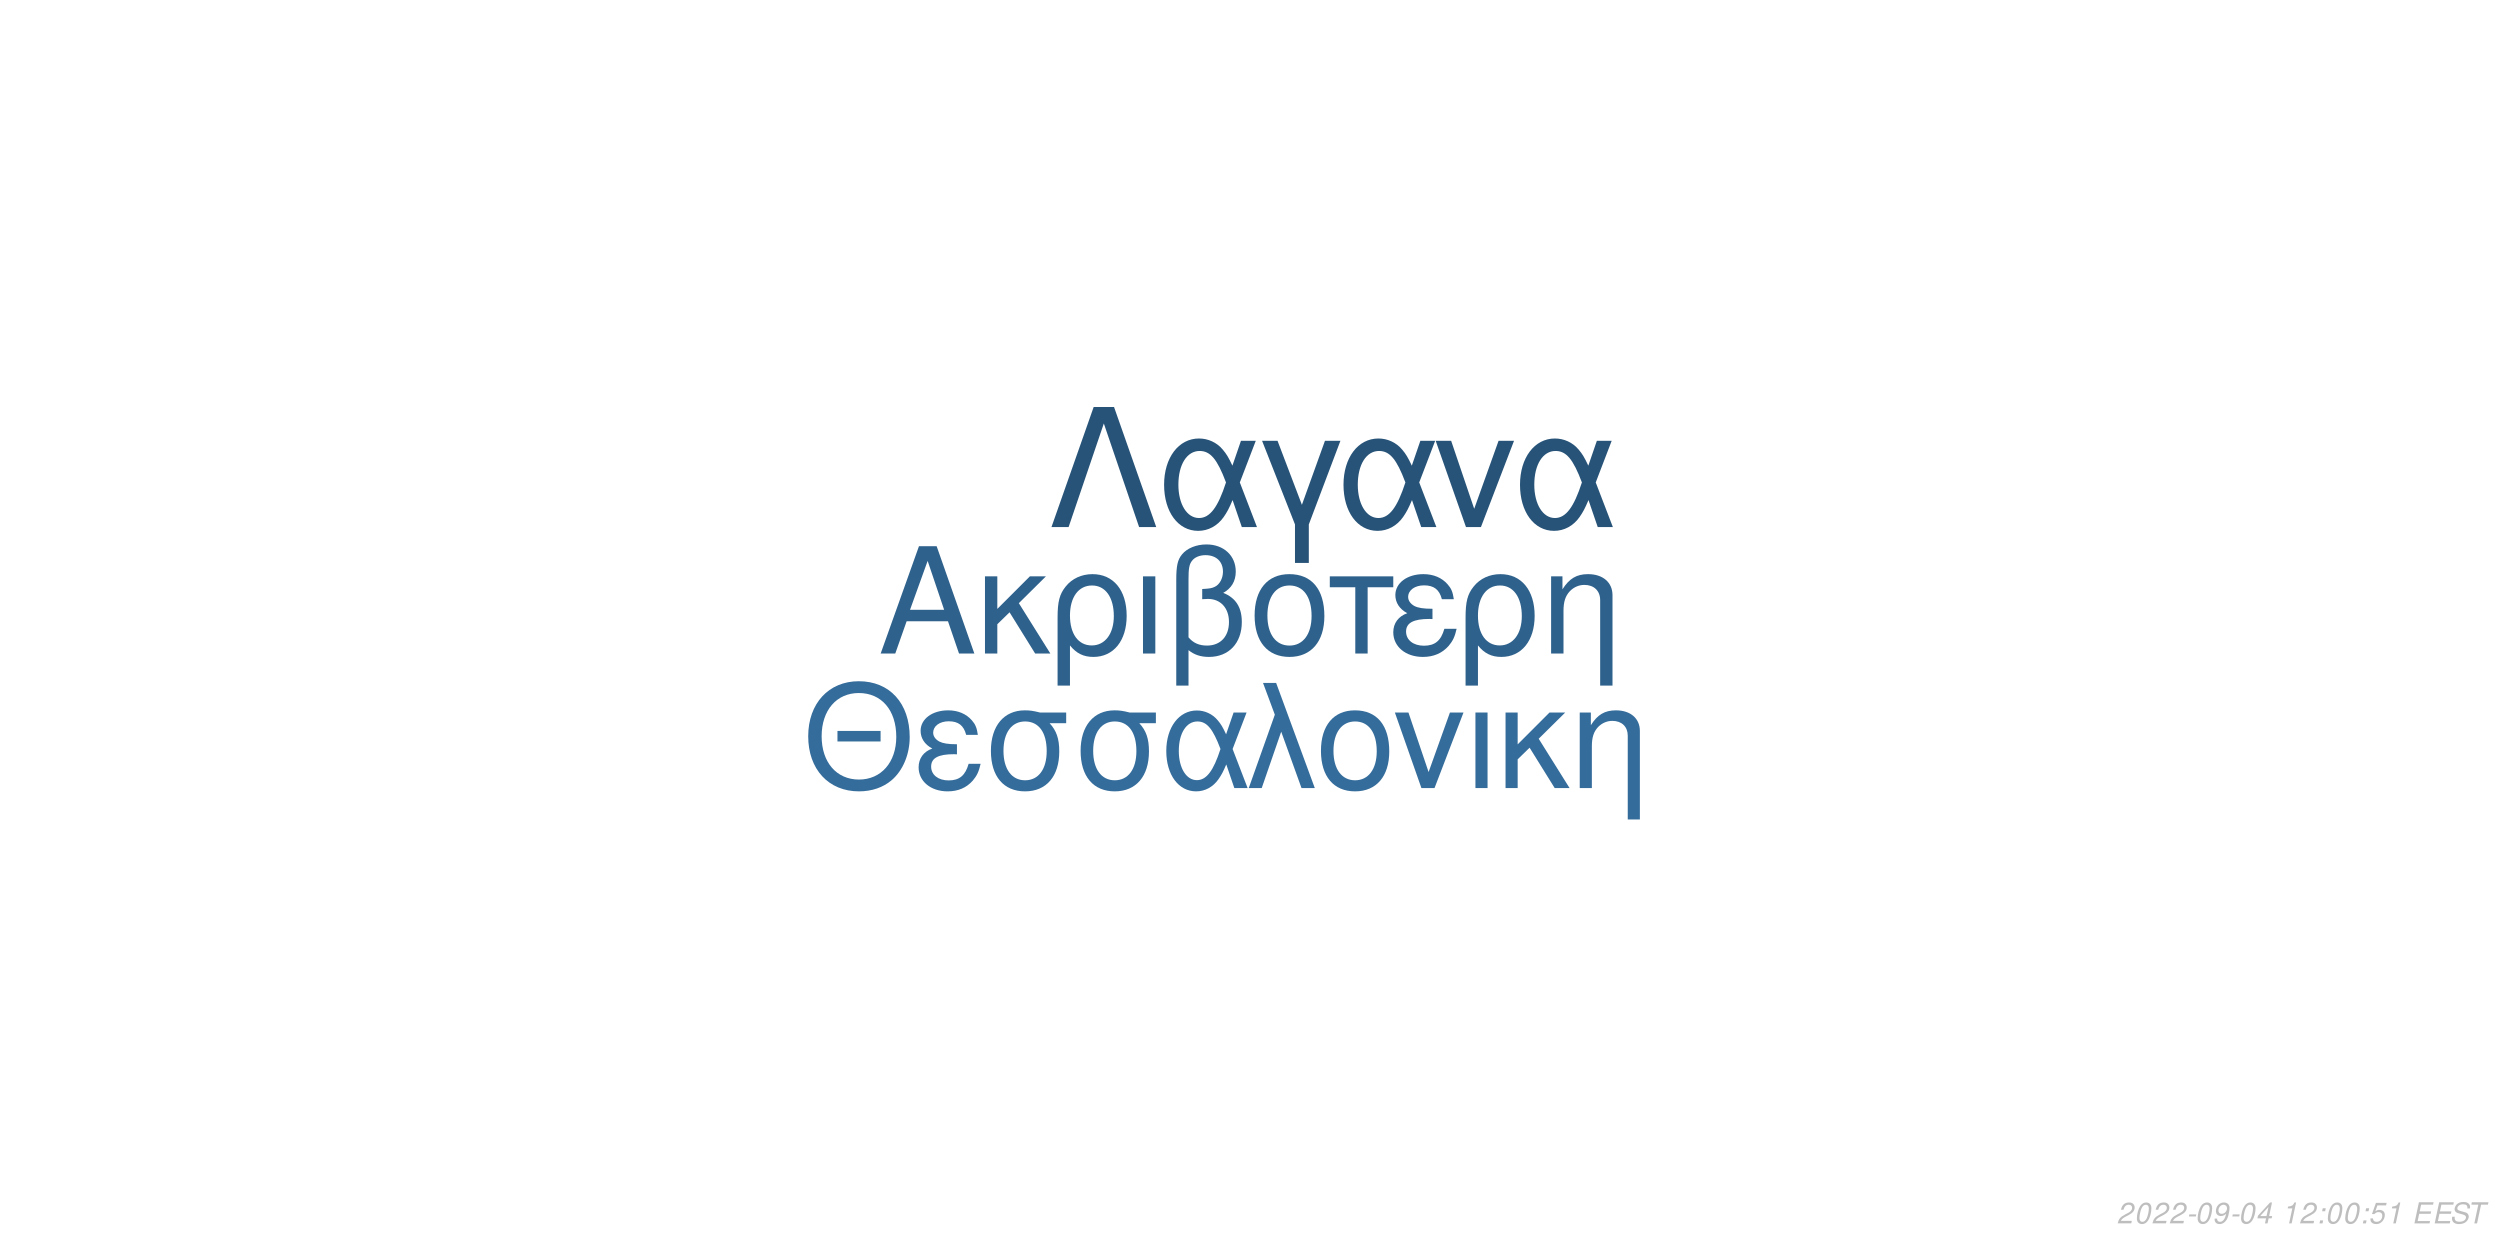
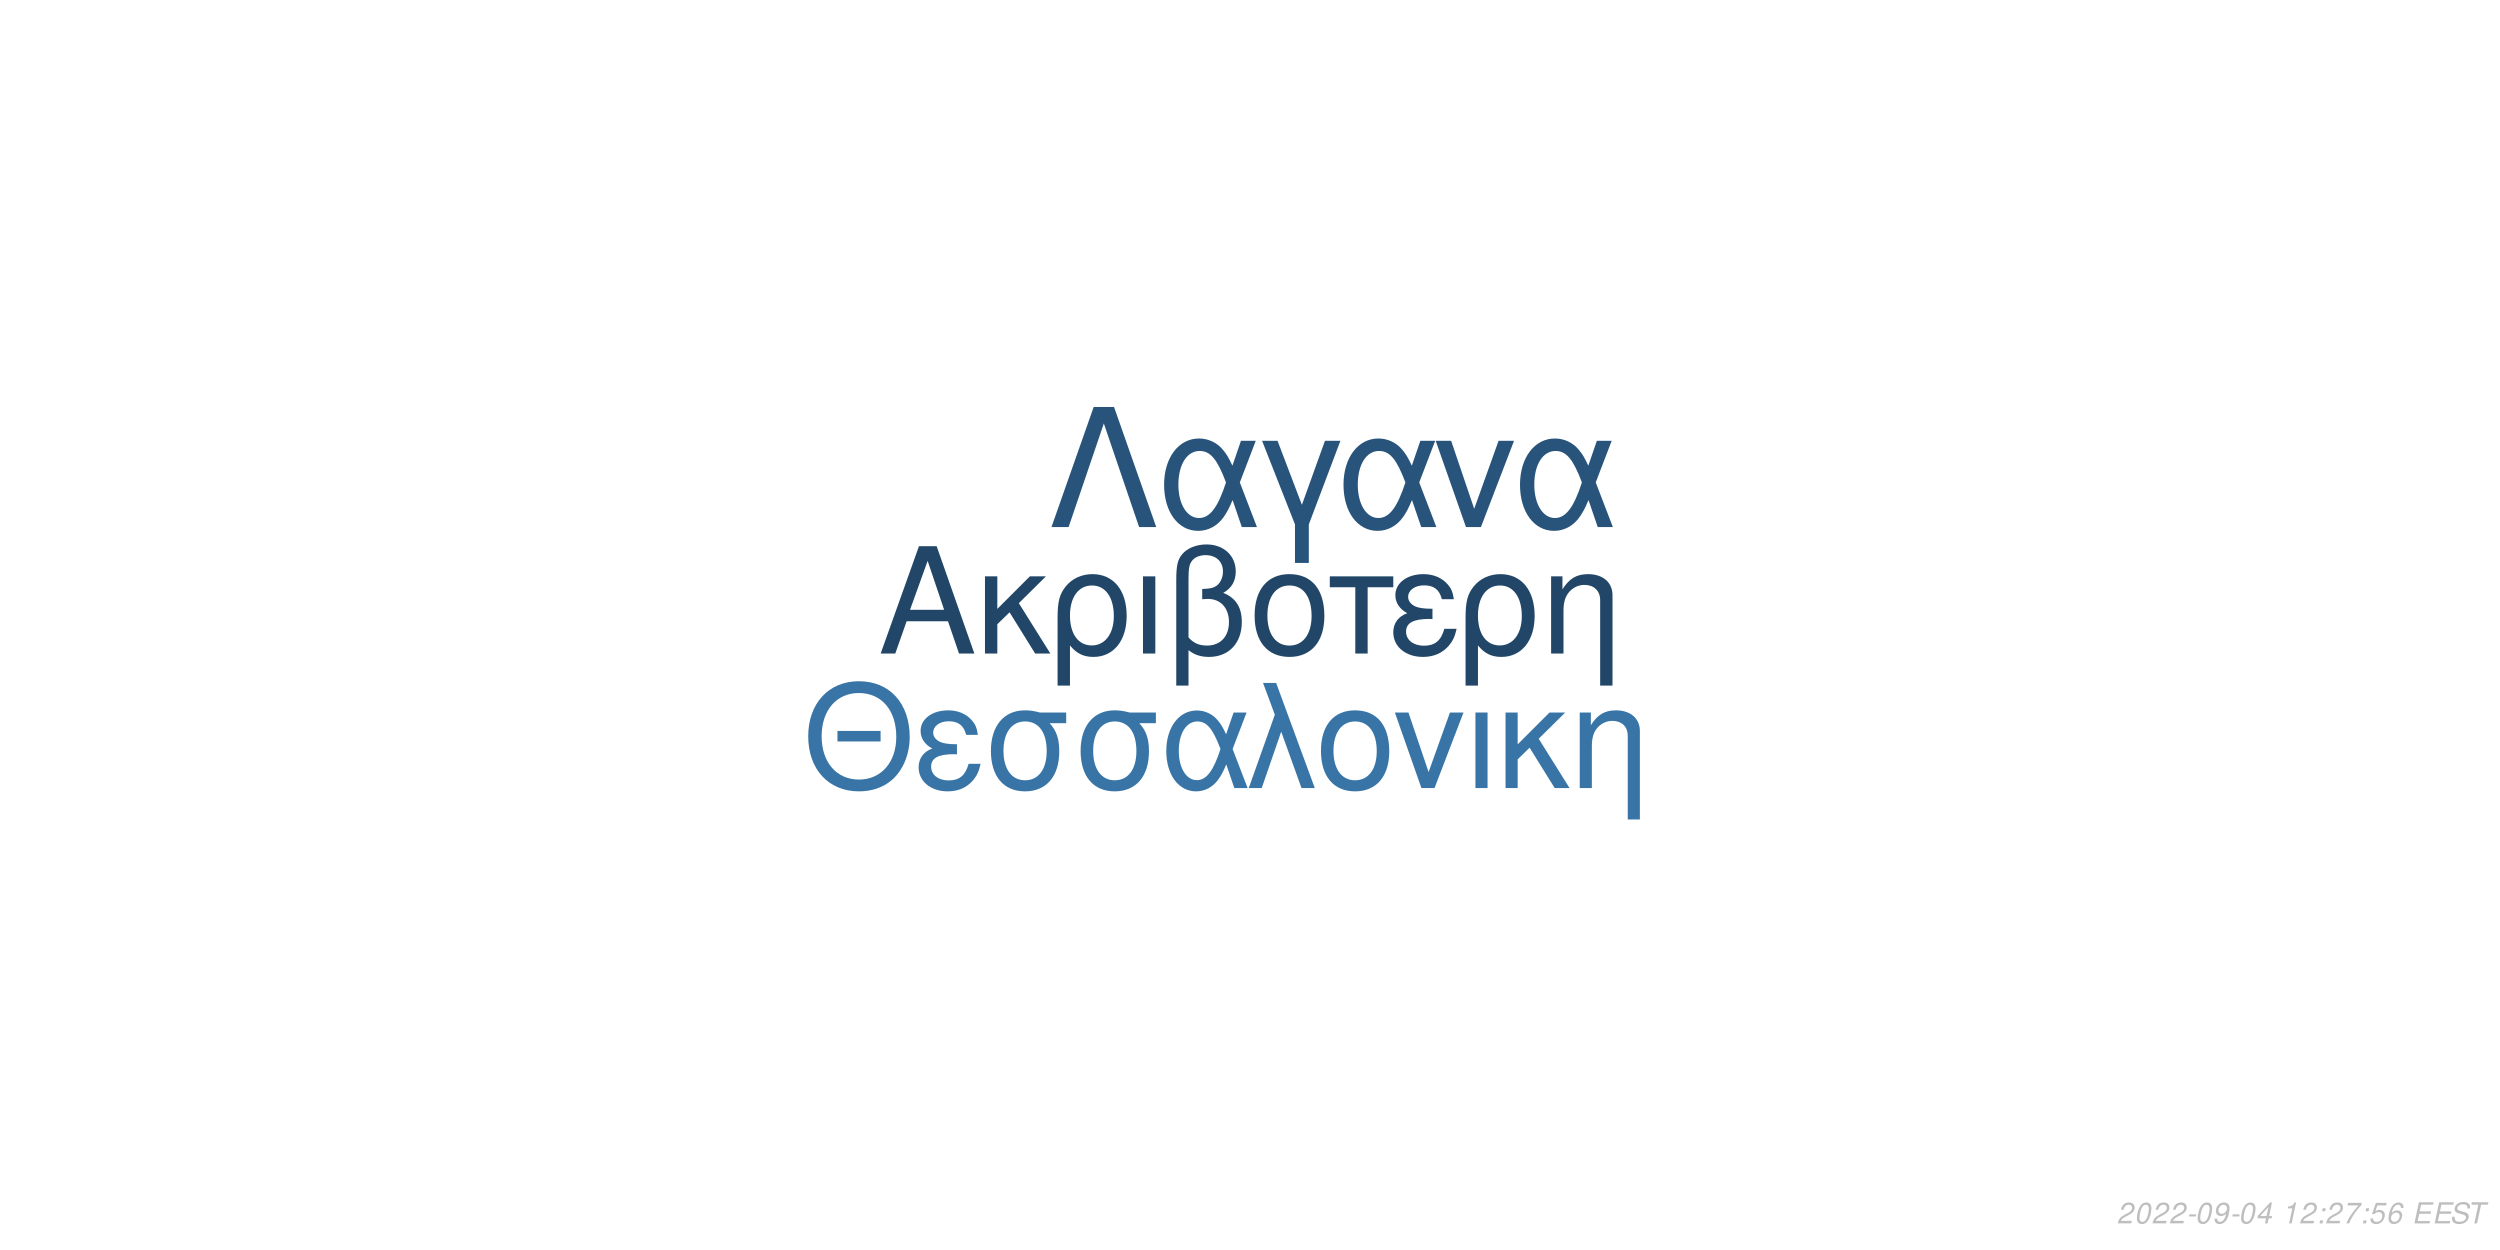
<svg xmlns="http://www.w3.org/2000/svg" xmlns:xlink="http://www.w3.org/1999/xlink" width="864pt" height="432pt" viewBox="0 0 864 432" version="1.1">
  <defs>
    <g>
      <symbol overflow="visible" id="glyph0-0">
        <path style="stroke:none;" d="" />
      </symbol>
      <symbol overflow="visible" id="glyph0-1">
        <path style="stroke:none;" d="M 24.125 -11.141 L 27.938 0 L 33.234 0 L 20.203 -37.094 L 14.094 -37.094 L 0.859 0 L 5.906 0 L 9.828 -11.141 Z M 22.797 -15.109 L 11 -15.109 L 17.094 -32.016 Z M 22.797 -15.109 " />
      </symbol>
      <symbol overflow="visible" id="glyph0-2">
        <path style="stroke:none;" d="M 7.172 -15.422 L 7.172 -26.672 L 2.906 -26.672 L 2.906 0 L 7.172 0 L 7.172 -10.125 L 11.406 -14.25 L 20.25 0 L 25.5 0 L 14.609 -17.406 L 23.969 -26.672 L 18.422 -26.672 Z M 7.172 -15.422 " />
      </symbol>
      <symbol overflow="visible" id="glyph0-3">
        <path style="stroke:none;" d="M 3 11.094 L 7.281 11.094 L 7.281 -2.797 C 9.516 -0.047 11.953 1.172 15.375 1.172 C 22.344 1.172 26.875 -4.422 26.875 -13.031 C 26.875 -21.891 22.297 -27.438 15.062 -27.438 C 11.297 -27.438 7.984 -25.906 5.797 -23.156 C 3.672 -20.516 3 -17.969 3 -12.359 Z M 14.906 -23.516 C 19.547 -23.516 22.438 -19.438 22.438 -12.922 C 22.438 -6.812 19.391 -2.797 14.812 -2.797 C 10.172 -2.797 7.281 -6.766 7.281 -13.125 C 7.281 -19.484 10.234 -23.516 14.906 -23.516 Z M 14.906 -23.516 " />
      </symbol>
      <symbol overflow="visible" id="glyph0-4">
        <path style="stroke:none;" d="M 3.516 0 L 7.781 0 L 7.781 -26.672 L 3.516 -26.672 Z M 3.516 0 " />
      </symbol>
      <symbol overflow="visible" id="glyph0-5">
        <path style="stroke:none;" d="M 4.016 11.094 L 8.25 11.094 L 8.25 -1.172 C 10.172 0.406 12.422 1.172 15.312 1.172 C 22.188 1.172 26.672 -3.609 26.672 -10.891 C 26.672 -15.984 24.578 -19.234 20.25 -20.969 C 23.109 -22.547 24.578 -25.031 24.578 -28.344 C 24.578 -33.844 20.406 -37.703 14.453 -37.703 C 10.938 -37.703 7.734 -36.391 6 -34.25 C 4.484 -32.422 4.016 -30.328 4.016 -25.391 Z M 8.25 -25.656 C 8.25 -29.359 8.5 -30.844 9.469 -32.062 C 10.375 -33.281 12.156 -34 14.094 -34 C 17.812 -34 20.156 -31.812 20.156 -28.297 C 20.156 -25.953 18.984 -23.812 17.297 -23.047 C 16.281 -22.547 15.469 -22.438 12.984 -22.297 L 12.984 -18.781 C 13.734 -18.828 14.344 -18.875 14.969 -18.875 C 19.344 -18.875 22.234 -15.719 22.234 -10.891 C 22.234 -5.906 19.281 -2.75 14.656 -2.75 C 11.953 -2.75 9.922 -3.609 8.25 -5.594 Z M 8.25 -25.656 " />
      </symbol>
      <symbol overflow="visible" id="glyph0-6">
        <path style="stroke:none;" d="M 14.094 -27.438 C 6.562 -27.438 2.094 -22.094 2.094 -13.125 C 2.094 -4.125 6.562 1.172 14.141 1.172 C 21.672 1.172 26.203 -4.172 26.203 -12.922 C 26.203 -22.188 21.828 -27.438 14.094 -27.438 Z M 14.141 -23.516 C 18.938 -23.516 21.781 -19.594 21.781 -12.984 C 21.781 -6.672 18.828 -2.75 14.141 -2.75 C 9.422 -2.75 6.516 -6.672 6.516 -13.125 C 6.516 -19.594 9.422 -23.516 14.141 -23.516 Z M 14.141 -23.516 " />
      </symbol>
      <symbol overflow="visible" id="glyph0-7">
        <path style="stroke:none;" d="M 7.891 0 L 12.156 0 L 12.156 -22.906 L 21.016 -22.906 L 21.016 -26.672 L -0.922 -26.672 L -0.922 -22.906 L 7.891 -22.906 Z M 7.891 0 " />
      </symbol>
      <symbol overflow="visible" id="glyph0-8">
        <path style="stroke:none;" d="M 14.562 -15.469 C 11.344 -15.469 9.562 -15.781 8.297 -16.438 C 6.922 -17.203 6.156 -18.328 6.156 -19.547 C 6.156 -21.891 8.453 -23.562 11.656 -23.562 C 15.062 -23.562 16.953 -22.094 17.812 -18.781 L 21.938 -18.781 C 21.578 -21.266 21.062 -22.5 19.797 -23.922 C 17.812 -26.203 14.906 -27.438 11.453 -27.438 C 5.797 -27.438 1.734 -24.375 1.734 -20.203 C 1.734 -17.609 3.156 -15.375 5.859 -13.938 C 2.797 -12.875 1.016 -10.484 1.016 -7.328 C 1.016 -2.391 5.297 1.172 11.25 1.172 C 14.969 1.172 17.906 -0.109 20.156 -2.641 C 21.578 -4.328 22.297 -5.797 22.906 -8.547 L 18.672 -8.547 C 17.5 -4.422 15.422 -2.703 11.609 -2.703 C 7.938 -2.703 5.438 -4.688 5.438 -7.578 C 5.438 -10.578 7.938 -11.953 13.484 -11.953 C 13.641 -11.953 14.094 -11.953 14.562 -11.906 Z M 14.562 -15.469 " />
      </symbol>
      <symbol overflow="visible" id="glyph0-9">
        <path style="stroke:none;" d="M 3.562 -26.672 L 3.562 0 L 7.844 0 L 7.844 -14.703 C 7.844 -17.906 8.5 -19.891 10.031 -21.531 C 11.406 -22.953 13.188 -23.719 15.062 -23.719 C 18.375 -23.719 20.516 -21.672 20.516 -18.469 L 20.516 11.094 L 24.781 11.094 L 24.781 -20.156 C 24.781 -24.578 21.469 -27.438 16.328 -27.438 C 12.359 -27.438 9.828 -25.906 7.484 -22.188 L 7.484 -26.672 Z M 3.562 -26.672 " />
      </symbol>
      <symbol overflow="visible" id="glyph1-0">
        <path style="stroke:none;" d="" />
      </symbol>
      <symbol overflow="visible" id="glyph1-1">
        <path style="stroke:none;" d="M 26.859 -19.734 L 11.953 -19.734 L 11.953 -16.094 L 26.859 -16.094 Z M 19.328 -36.922 C 8.922 -36.922 1.844 -29.25 1.844 -17.891 C 1.844 -6.484 8.875 1.141 19.391 1.141 C 23.812 1.141 27.703 -0.203 30.641 -2.688 C 34.578 -6.031 36.922 -11.656 36.922 -17.594 C 36.922 -29.297 30 -36.922 19.328 -36.922 Z M 19.328 -32.844 C 27.203 -32.844 32.281 -26.906 32.281 -17.688 C 32.281 -8.922 27.062 -2.938 19.391 -2.938 C 11.609 -2.938 6.484 -8.922 6.484 -17.891 C 6.484 -26.859 11.609 -32.844 19.328 -32.844 Z M 19.328 -32.844 " />
      </symbol>
      <symbol overflow="visible" id="glyph1-2">
        <path style="stroke:none;" d="M 14.25 -15.141 C 11.109 -15.141 9.375 -15.453 8.125 -16.094 C 6.781 -16.844 6.031 -17.938 6.031 -19.141 C 6.031 -21.422 8.266 -23.078 11.406 -23.078 C 14.75 -23.078 16.594 -21.625 17.438 -18.391 L 21.469 -18.391 C 21.125 -20.828 20.625 -22.031 19.391 -23.422 C 17.438 -25.656 14.594 -26.859 11.219 -26.859 C 5.688 -26.859 1.688 -23.875 1.688 -19.781 C 1.688 -17.234 3.094 -15.047 5.734 -13.656 C 2.734 -12.609 1 -10.266 1 -7.172 C 1 -2.344 5.188 1.141 11.016 1.141 C 14.656 1.141 17.547 -0.094 19.734 -2.594 C 21.125 -4.234 21.828 -5.688 22.422 -8.375 L 18.281 -8.375 C 17.141 -4.328 15.094 -2.641 11.359 -2.641 C 7.766 -2.641 5.328 -4.578 5.328 -7.422 C 5.328 -10.359 7.766 -11.703 13.203 -11.703 C 13.359 -11.703 13.797 -11.703 14.25 -11.656 Z M 14.25 -15.141 " />
      </symbol>
      <symbol overflow="visible" id="glyph1-3">
        <path style="stroke:none;" d="M 29 -26.109 L 19.938 -26.109 C 17.594 -26.703 16.438 -26.859 14.703 -26.859 C 7.469 -26.859 2.984 -21.469 2.984 -12.859 C 2.984 -4.031 7.375 1.141 14.797 1.141 C 22.172 1.141 26.609 -4.078 26.609 -12.656 C 26.609 -17.047 25.656 -19.828 23.266 -22.422 L 29 -22.422 Z M 14.797 -23.016 C 19.531 -23.016 22.266 -19.234 22.266 -12.75 C 22.266 -6.531 19.438 -2.688 14.797 -2.688 C 10.172 -2.688 7.328 -6.531 7.328 -12.859 C 7.328 -19.188 10.172 -23.016 14.797 -23.016 Z M 14.797 -23.016 " />
      </symbol>
      <symbol overflow="visible" id="glyph1-4">
        <path style="stroke:none;" d="M 29.344 -26.109 L 24.859 -26.109 L 22.266 -18.578 C 21.125 -21.031 20.484 -22.125 19.328 -23.469 C 17.547 -25.609 14.906 -26.812 12.156 -26.812 C 5.984 -26.812 1.594 -20.984 1.594 -12.812 C 1.594 -4.578 5.828 1.141 11.906 1.141 C 14.953 1.141 17.734 -0.344 19.625 -3.047 C 20.672 -4.531 21.281 -5.688 22.328 -8.172 L 25.109 0 L 29.703 0 L 24.516 -13.5 Z M 20.328 -13.5 C 17.891 -5.922 15.453 -2.734 12.156 -2.734 C 8.516 -2.734 5.922 -6.922 5.922 -12.812 C 5.922 -18.938 8.516 -23.016 12.359 -23.016 C 15.594 -23.016 17.688 -20.531 20.328 -13.5 Z M 20.328 -13.5 " />
      </symbol>
      <symbol overflow="visible" id="glyph1-5">
        <path style="stroke:none;" d="M 1.094 0 L 5.578 0 L 12.312 -19.484 L 19.328 0 L 23.922 0 L 10.562 -36.328 L 6.031 -36.328 L 10.109 -25.359 Z M 1.094 0 " />
      </symbol>
      <symbol overflow="visible" id="glyph1-6">
        <path style="stroke:none;" d="M 13.797 -26.859 C 6.422 -26.859 2.047 -21.625 2.047 -12.859 C 2.047 -4.031 6.422 1.141 13.859 1.141 C 21.234 1.141 25.656 -4.078 25.656 -12.656 C 25.656 -21.719 21.375 -26.859 13.797 -26.859 Z M 13.859 -23.016 C 18.531 -23.016 21.328 -19.188 21.328 -12.703 C 21.328 -6.531 18.438 -2.688 13.859 -2.688 C 9.219 -2.688 6.375 -6.531 6.375 -12.859 C 6.375 -19.188 9.219 -23.016 13.859 -23.016 Z M 13.859 -23.016 " />
      </symbol>
      <symbol overflow="visible" id="glyph1-7">
        <path style="stroke:none;" d="M 14.297 0 L 24.312 -26.109 L 19.625 -26.109 L 12.25 -5.531 L 5.281 -26.109 L 0.594 -26.109 L 9.766 0 Z M 14.297 0 " />
      </symbol>
      <symbol overflow="visible" id="glyph1-8">
        <path style="stroke:none;" d="M 3.438 0 L 7.625 0 L 7.625 -26.109 L 3.438 -26.109 Z M 3.438 0 " />
      </symbol>
      <symbol overflow="visible" id="glyph1-9">
        <path style="stroke:none;" d="M 7.031 -15.094 L 7.031 -26.109 L 2.844 -26.109 L 2.844 0 L 7.031 0 L 7.031 -9.922 L 11.156 -13.953 L 19.828 0 L 24.969 0 L 14.297 -17.047 L 23.469 -26.109 L 18.031 -26.109 Z M 7.031 -15.094 " />
      </symbol>
      <symbol overflow="visible" id="glyph1-10">
        <path style="stroke:none;" d="M 3.484 -26.109 L 3.484 0 L 7.672 0 L 7.672 -14.406 C 7.672 -17.547 8.328 -19.484 9.812 -21.078 C 11.156 -22.469 12.906 -23.219 14.75 -23.219 C 17.984 -23.219 20.078 -21.234 20.078 -18.094 L 20.078 10.859 L 24.266 10.859 L 24.266 -19.734 C 24.266 -24.062 21.031 -26.859 16 -26.859 C 12.109 -26.859 9.609 -25.359 7.328 -21.719 L 7.328 -26.109 Z M 3.484 -26.109 " />
      </symbol>
      <symbol overflow="visible" id="glyph2-0">
        <path style="stroke:none;" d="" />
      </symbol>
      <symbol overflow="visible" id="glyph2-1">
        <path style="stroke:none;" d="M 22.531 -41.484 L 15.484 -41.484 L 0.906 0 L 6.828 0 L 19 -35.797 L 31.188 0 L 37.109 0 Z M 22.531 -41.484 " />
      </symbol>
      <symbol overflow="visible" id="glyph2-2">
        <path style="stroke:none;" d="M 33.516 -29.812 L 28.391 -29.812 L 25.438 -21.219 C 24.125 -24.016 23.391 -25.266 22.078 -26.797 C 20.031 -29.25 17.016 -30.609 13.891 -30.609 C 6.828 -30.609 1.828 -23.953 1.828 -14.625 C 1.828 -5.234 6.656 1.312 13.594 1.312 C 17.078 1.312 20.266 -0.391 22.422 -3.469 C 23.609 -5.172 24.297 -6.484 25.5 -9.328 L 28.688 0 L 33.922 0 L 28 -15.422 Z M 23.219 -15.422 C 20.422 -6.766 17.641 -3.125 13.891 -3.125 C 9.734 -3.125 6.766 -7.906 6.766 -14.625 C 6.766 -21.625 9.734 -26.297 14.109 -26.297 C 17.812 -26.297 20.203 -23.453 23.219 -15.422 Z M 23.219 -15.422 " />
      </symbol>
      <symbol overflow="visible" id="glyph2-3">
        <path style="stroke:none;" d="M 12.062 12.406 L 16.844 12.406 L 16.844 -0.906 L 27.766 -29.812 L 22.422 -29.812 L 14.453 -7.688 L 6.031 -29.812 L 0.688 -29.812 L 12.062 -0.906 Z M 12.062 12.406 " />
      </symbol>
      <symbol overflow="visible" id="glyph2-4">
        <path style="stroke:none;" d="M 16.328 0 L 27.766 -29.812 L 22.422 -29.812 L 14 -6.312 L 6.031 -29.812 L 0.688 -29.812 L 11.156 0 Z M 16.328 0 " />
      </symbol>
      <symbol overflow="visible" id="glyph3-0">
        <path style="stroke:none;" d="" />
      </symbol>
      <symbol overflow="visible" id="glyph3-1">
        <path style="stroke:none;" d="M 5.234 -0.875 L 1.469 -0.875 C 1.641 -1.375 2.203 -1.891 3.109 -2.344 L 4.234 -2.938 C 5.562 -3.625 6.219 -4.469 6.219 -5.484 C 6.219 -5.938 6.062 -6.359 5.797 -6.656 C 5.469 -7.047 4.984 -7.234 4.312 -7.234 C 2.766 -7.234 1.891 -6.453 1.484 -4.734 L 2.375 -4.734 C 2.484 -5.188 2.609 -5.484 2.797 -5.75 C 3.094 -6.203 3.609 -6.453 4.188 -6.453 C 4.891 -6.453 5.344 -6.031 5.344 -5.375 C 5.344 -4.703 4.859 -4.094 4.016 -3.656 L 2.984 -3.125 C 1.234 -2.188 0.797 -1.656 0.344 -0.016 L 5.047 -0.016 Z M 5.234 -0.875 " />
      </symbol>
      <symbol overflow="visible" id="glyph3-2">
        <path style="stroke:none;" d="M 4.203 -7.234 C 3.375 -7.234 2.688 -6.812 2.125 -5.984 C 1.484 -5.047 0.984 -3.188 0.984 -1.734 C 0.984 -1.109 1.172 -0.562 1.484 -0.266 C 1.797 0.047 2.281 0.234 2.766 0.234 C 3.625 0.234 4.281 -0.156 4.859 -1.016 C 5.516 -1.953 6 -3.797 6 -5.266 C 6 -6.5 5.328 -7.234 4.203 -7.234 Z M 4.094 -6.453 C 4.734 -6.453 5.125 -5.984 5.125 -5.156 C 5.125 -4.203 4.781 -2.625 4.406 -1.812 C 3.984 -0.938 3.516 -0.547 2.875 -0.547 C 2.25 -0.547 1.875 -1.031 1.875 -1.828 C 1.875 -2.797 2.203 -4.344 2.594 -5.203 C 2.984 -6.047 3.453 -6.453 4.094 -6.453 Z M 4.094 -6.453 " />
      </symbol>
      <symbol overflow="visible" id="glyph3-3">
        <path style="stroke:none;" d="M 3.516 -3.125 L 1.125 -3.125 L 0.969 -2.406 L 3.359 -2.406 Z M 3.516 -3.125 " />
      </symbol>
      <symbol overflow="visible" id="glyph3-4">
        <path style="stroke:none;" d="M 0.844 -1.656 C 0.844 -1.547 0.844 -1.438 0.844 -1.375 C 0.844 -0.406 1.531 0.234 2.578 0.234 C 3.203 0.234 3.766 0.016 4.297 -0.438 C 4.938 -1 5.312 -1.656 5.594 -2.719 C 5.844 -3.672 6.016 -4.766 6.016 -5.375 C 6.016 -5.844 5.844 -6.328 5.547 -6.656 C 5.203 -7.031 4.703 -7.234 4.062 -7.234 C 2.516 -7.234 1.297 -5.938 1.297 -4.266 C 1.297 -3.203 1.984 -2.547 3.047 -2.547 C 3.484 -2.547 3.953 -2.672 4.281 -2.891 C 4.406 -2.984 4.547 -3.078 4.828 -3.344 C 4.438 -1.484 3.703 -0.547 2.703 -0.547 C 2.109 -0.547 1.719 -0.938 1.719 -1.547 L 1.719 -1.656 Z M 3.953 -6.453 C 4.625 -6.453 5.141 -5.953 5.141 -5.281 C 5.141 -4.188 4.312 -3.312 3.297 -3.312 C 2.594 -3.312 2.172 -3.734 2.172 -4.453 C 2.172 -5.562 2.984 -6.453 3.953 -6.453 Z M 3.953 -6.453 " />
      </symbol>
      <symbol overflow="visible" id="glyph3-5">
        <path style="stroke:none;" d="M 3.625 -1.75 L 3.266 0 L 4.141 0 L 4.516 -1.75 L 5.562 -1.75 L 5.734 -2.531 L 4.688 -2.531 L 5.688 -7.234 L 5.016 -7.234 L 0.844 -2.672 L 0.641 -1.75 Z M 3.797 -2.531 L 1.594 -2.531 L 4.469 -5.703 Z M 3.797 -2.531 " />
      </symbol>
      <symbol overflow="visible" id="glyph3-6">
        <path style="stroke:none;" d="" />
      </symbol>
      <symbol overflow="visible" id="glyph3-7">
        <path style="stroke:none;" d="M 3.703 -5.188 L 2.594 0 L 3.469 0 L 5.016 -7.234 L 4.438 -7.234 C 3.906 -6.156 3.688 -6.016 2.234 -5.812 L 2.109 -5.188 Z M 3.703 -5.188 " />
      </symbol>
      <symbol overflow="visible" id="glyph3-8">
        <path style="stroke:none;" d="M 2.359 -1.031 L 1.312 -1.031 L 1.094 0 L 2.141 0 Z M 3.266 -5.234 L 2.219 -5.234 L 2 -4.203 L 3.047 -4.203 Z M 3.266 -5.234 " />
      </symbol>
      <symbol overflow="visible" id="glyph3-9">
+         <path style="stroke:none;" d="M 6.703 -7.094 L 1.953 -7.094 L 1.766 -6.219 L 5.594 -6.219 C 3.344 -3.688 2.266 -2.109 1.375 0 L 2.344 0 C 3.031 -1.906 4.828 -4.594 6.547 -6.281 Z M 6.703 -7.094 " />
+       </symbol>
+       <symbol overflow="visible" id="glyph3-10">
        <path style="stroke:none;" d="M 6.297 -7.094 L 2.594 -7.094 L 1.234 -3.234 L 2.047 -3.234 C 2.656 -3.766 2.938 -3.906 3.531 -3.906 C 4.328 -3.906 4.797 -3.453 4.797 -2.688 C 4.797 -1.438 3.969 -0.547 2.828 -0.547 C 2.031 -0.547 1.609 -0.938 1.578 -1.734 L 0.703 -1.734 L 0.703 -1.516 C 0.703 -0.938 0.844 -0.547 1.188 -0.266 C 1.562 0.062 2.078 0.234 2.703 0.234 C 3.656 0.234 4.391 -0.156 4.984 -0.922 C 5.422 -1.5 5.672 -2.234 5.672 -2.953 C 5.672 -4 4.938 -4.672 3.812 -4.672 C 3.328 -4.672 2.906 -4.547 2.406 -4.234 L 3.109 -6.219 L 6.109 -6.219 Z M 6.297 -7.094 " />
      </symbol>
-       <symbol overflow="visible" id="glyph3-10">
+       <symbol overflow="visible" id="glyph3-11">
+         <path style="stroke:none;" d="M 6.125 -5.344 L 6.141 -5.625 C 6.141 -6.609 5.453 -7.234 4.391 -7.234 C 3.438 -7.234 2.641 -6.719 2.016 -5.703 C 1.422 -4.781 0.938 -2.953 0.938 -1.688 C 0.938 -0.516 1.688 0.234 2.859 0.234 C 3.703 0.234 4.438 -0.156 5 -0.875 C 5.406 -1.422 5.672 -2.156 5.672 -2.766 C 5.672 -3.812 4.969 -4.5 3.906 -4.5 C 3.234 -4.5 2.672 -4.234 2.094 -3.625 C 2.406 -5.375 3.234 -6.453 4.25 -6.453 C 4.703 -6.453 5.062 -6.234 5.172 -5.844 C 5.203 -5.719 5.234 -5.578 5.25 -5.344 Z M 3.656 -3.734 C 4.344 -3.734 4.797 -3.281 4.797 -2.625 C 4.797 -1.469 3.984 -0.547 2.984 -0.547 C 2.297 -0.547 1.812 -1.047 1.812 -1.766 C 1.812 -2.859 2.625 -3.734 3.656 -3.734 Z M 3.656 -3.734 " />
+       </symbol>
+       <symbol overflow="visible" id="glyph3-12">
        <path style="stroke:none;" d="M 2.547 -3.312 L 6.5 -3.312 L 6.688 -4.141 L 2.719 -4.141 L 3.219 -6.469 L 7.344 -6.469 L 7.516 -7.297 L 2.453 -7.297 L 0.906 0 L 6.125 0 L 6.297 -0.812 L 2.016 -0.812 Z M 2.547 -3.312 " />
      </symbol>
-       <symbol overflow="visible" id="glyph3-11">
+       <symbol overflow="visible" id="glyph3-13">
        <path style="stroke:none;" d="M 7.062 -5.156 C 7.125 -5.438 7.141 -5.562 7.141 -5.703 C 7.141 -6.156 6.938 -6.594 6.594 -6.891 C 6.188 -7.25 5.656 -7.406 4.875 -7.406 C 3.844 -7.406 3.047 -7.125 2.5 -6.562 C 2.094 -6.141 1.781 -5.438 1.781 -4.922 C 1.781 -4.297 2.219 -3.766 2.891 -3.562 L 4.594 -3.094 C 5.406 -2.859 5.734 -2.578 5.734 -2.094 C 5.734 -1.781 5.547 -1.406 5.266 -1.141 C 4.844 -0.766 4.266 -0.578 3.453 -0.578 C 2.328 -0.578 1.812 -0.984 1.812 -1.906 C 1.812 -2.047 1.812 -2.125 1.844 -2.312 L 0.984 -2.312 C 0.906 -2.062 0.891 -1.906 0.891 -1.688 C 0.891 -0.484 1.797 0.234 3.297 0.234 C 4.359 0.234 5.234 -0.062 5.812 -0.609 C 6.344 -1.078 6.688 -1.797 6.688 -2.375 C 6.688 -2.641 6.609 -2.906 6.453 -3.156 C 6.234 -3.5 5.938 -3.703 5.469 -3.828 L 3.75 -4.312 C 2.984 -4.547 2.734 -4.734 2.734 -5.188 C 2.734 -5.547 2.875 -5.844 3.188 -6.109 C 3.547 -6.438 4.031 -6.594 4.703 -6.594 C 5.266 -6.594 5.688 -6.484 5.906 -6.297 C 6.094 -6.125 6.219 -5.797 6.219 -5.516 C 6.219 -5.422 6.203 -5.344 6.188 -5.156 Z M 7.062 -5.156 " />
      </symbol>
-       <symbol overflow="visible" id="glyph3-12">
+       <symbol overflow="visible" id="glyph3-14">
        <path style="stroke:none;" d="M 4.938 -6.469 L 7.312 -6.469 L 7.484 -7.297 L 1.75 -7.297 L 1.578 -6.469 L 3.984 -6.469 L 2.609 0 L 3.547 0 Z M 4.938 -6.469 " />
      </symbol>
    </g>
  </defs>
  <g id="surface1">
    <rect x="0" y="0" width="864" height="432" style="fill:rgb(100%,100%,100%);fill-opacity:1;stroke:none;" />
-     <g style="fill:rgb(18.039%,38.039%,54.902%);fill-opacity:1;">
+     <g style="fill:rgb(12.941%,27.451%,40.392%);fill-opacity:1;">
      <use xlink:href="#glyph0-1" x="303.5" y="225.861" />
      <use xlink:href="#glyph0-2" x="337.5" y="225.861" />
      <use xlink:href="#glyph0-3" x="362.5" y="225.861" />
      <use xlink:href="#glyph0-4" x="391.5" y="225.861" />
      <use xlink:href="#glyph0-5" x="402.5" y="225.861" />
      <use xlink:href="#glyph0-6" x="431.5" y="225.861" />
      <use xlink:href="#glyph0-7" x="460.5" y="225.861" />
      <use xlink:href="#glyph0-8" x="480.5" y="225.861" />
      <use xlink:href="#glyph0-3" x="503.5" y="225.861" />
      <use xlink:href="#glyph0-9" x="532.5" y="225.861" />
    </g>
-     <g style="fill:rgb(20.392%,42.353%,60.784%);fill-opacity:1;">
+     <g style="fill:rgb(21.961%,45.882%,65.098%);fill-opacity:1;">
      <use xlink:href="#glyph1-1" x="277.473" y="272.354" />
      <use xlink:href="#glyph1-2" x="316.473" y="272.354" />
      <use xlink:href="#glyph1-3" x="339.473" y="272.354" />
      <use xlink:href="#glyph1-3" x="370.473" y="272.354" />
      <use xlink:href="#glyph1-4" x="401.473" y="272.354" />
      <use xlink:href="#glyph1-5" x="430.473" y="272.354" />
      <use xlink:href="#glyph1-6" x="454.473" y="272.354" />
      <use xlink:href="#glyph1-7" x="481.473" y="272.354" />
      <use xlink:href="#glyph1-8" x="506.473" y="272.354" />
      <use xlink:href="#glyph1-9" x="517.473" y="272.354" />
      <use xlink:href="#glyph1-10" x="542.473" y="272.354" />
    </g>
-     <g style="fill:rgb(15.294%,32.549%,47.059%);fill-opacity:1;">
+     <g style="fill:rgb(15.686%,32.941%,48.235%);fill-opacity:1;">
      <use xlink:href="#glyph2-1" x="362.484" y="182.152" />
      <use xlink:href="#glyph2-2" x="400.484" y="182.152" />
      <use xlink:href="#glyph2-3" x="435.484" y="182.152" />
      <use xlink:href="#glyph2-2" x="462.484" y="182.152" />
      <use xlink:href="#glyph2-4" x="495.484" y="182.152" />
      <use xlink:href="#glyph2-2" x="523.484" y="182.152" />
    </g>
    <g style="fill:rgb(74.51%,74.51%,74.51%);fill-opacity:1;">
      <use xlink:href="#glyph3-1" x="731.52" y="422.81" />
      <use xlink:href="#glyph3-2" x="737.52" y="422.81" />
      <use xlink:href="#glyph3-1" x="743.52" y="422.81" />
      <use xlink:href="#glyph3-1" x="749.52" y="422.81" />
      <use xlink:href="#glyph3-3" x="755.52" y="422.81" />
      <use xlink:href="#glyph3-2" x="758.52" y="422.81" />
      <use xlink:href="#glyph3-4" x="764.52" y="422.81" />
      <use xlink:href="#glyph3-3" x="770.52" y="422.81" />
      <use xlink:href="#glyph3-2" x="773.52" y="422.81" />
      <use xlink:href="#glyph3-5" x="779.52" y="422.81" />
      <use xlink:href="#glyph3-6" x="785.52" y="422.81" />
      <use xlink:href="#glyph3-7" x="788.52" y="422.81" />
      <use xlink:href="#glyph3-1" x="794.52" y="422.81" />
      <use xlink:href="#glyph3-8" x="800.52" y="422.81" />
-       <use xlink:href="#glyph3-2" x="803.52" y="422.81" />
-       <use xlink:href="#glyph3-2" x="809.52" y="422.81" />
+       <use xlink:href="#glyph3-1" x="803.52" y="422.81" />
+       <use xlink:href="#glyph3-9" x="809.52" y="422.81" />
      <use xlink:href="#glyph3-8" x="815.52" y="422.81" />
-       <use xlink:href="#glyph3-9" x="818.52" y="422.81" />
-       <use xlink:href="#glyph3-7" x="824.52" y="422.81" />
+       <use xlink:href="#glyph3-10" x="818.52" y="422.81" />
+       <use xlink:href="#glyph3-11" x="824.52" y="422.81" />
      <use xlink:href="#glyph3-6" x="830.52" y="422.81" />
-       <use xlink:href="#glyph3-10" x="833.52" y="422.81" />
-       <use xlink:href="#glyph3-10" x="840.52" y="422.81" />
-       <use xlink:href="#glyph3-11" x="846.52" y="422.81" />
-       <use xlink:href="#glyph3-12" x="852.52" y="422.81" />
+       <use xlink:href="#glyph3-12" x="833.52" y="422.81" />
+       <use xlink:href="#glyph3-12" x="840.52" y="422.81" />
+       <use xlink:href="#glyph3-13" x="846.52" y="422.81" />
+       <use xlink:href="#glyph3-14" x="852.52" y="422.81" />
    </g>
  </g>
</svg>
